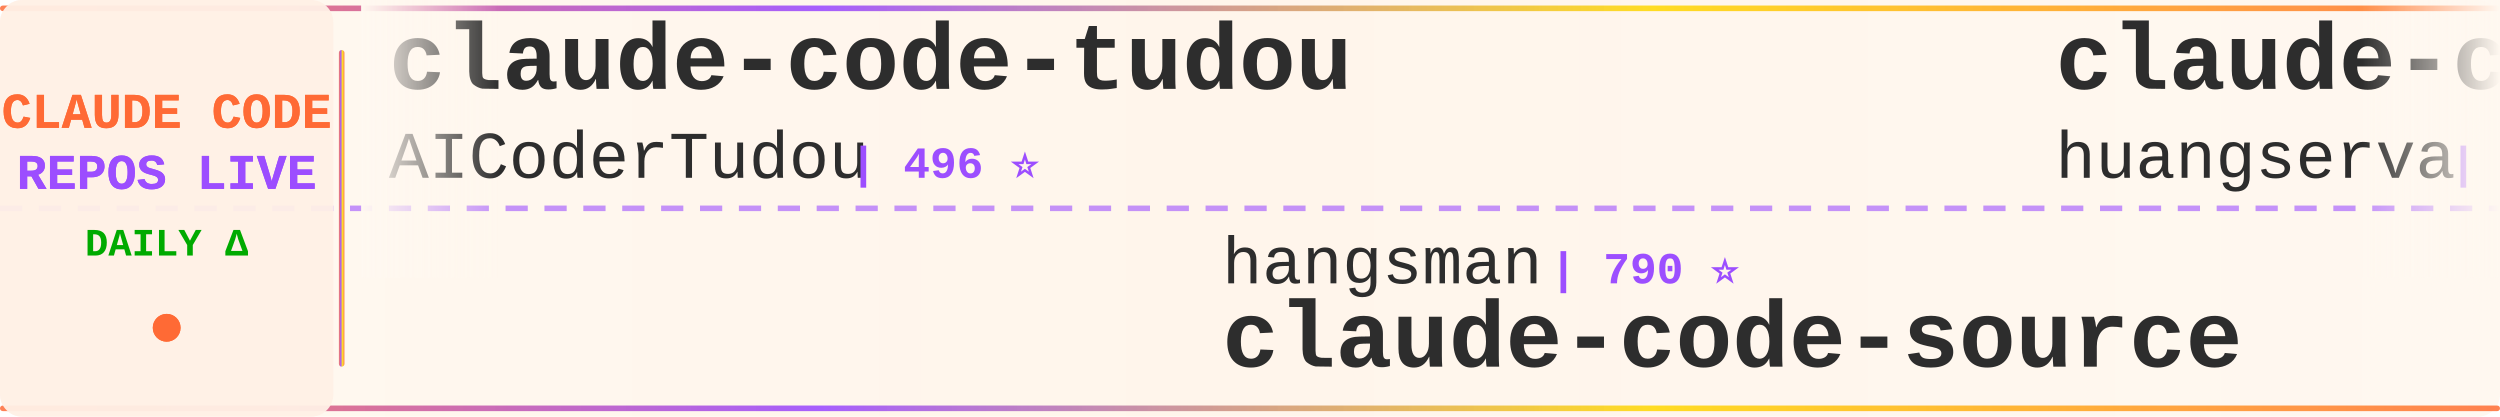
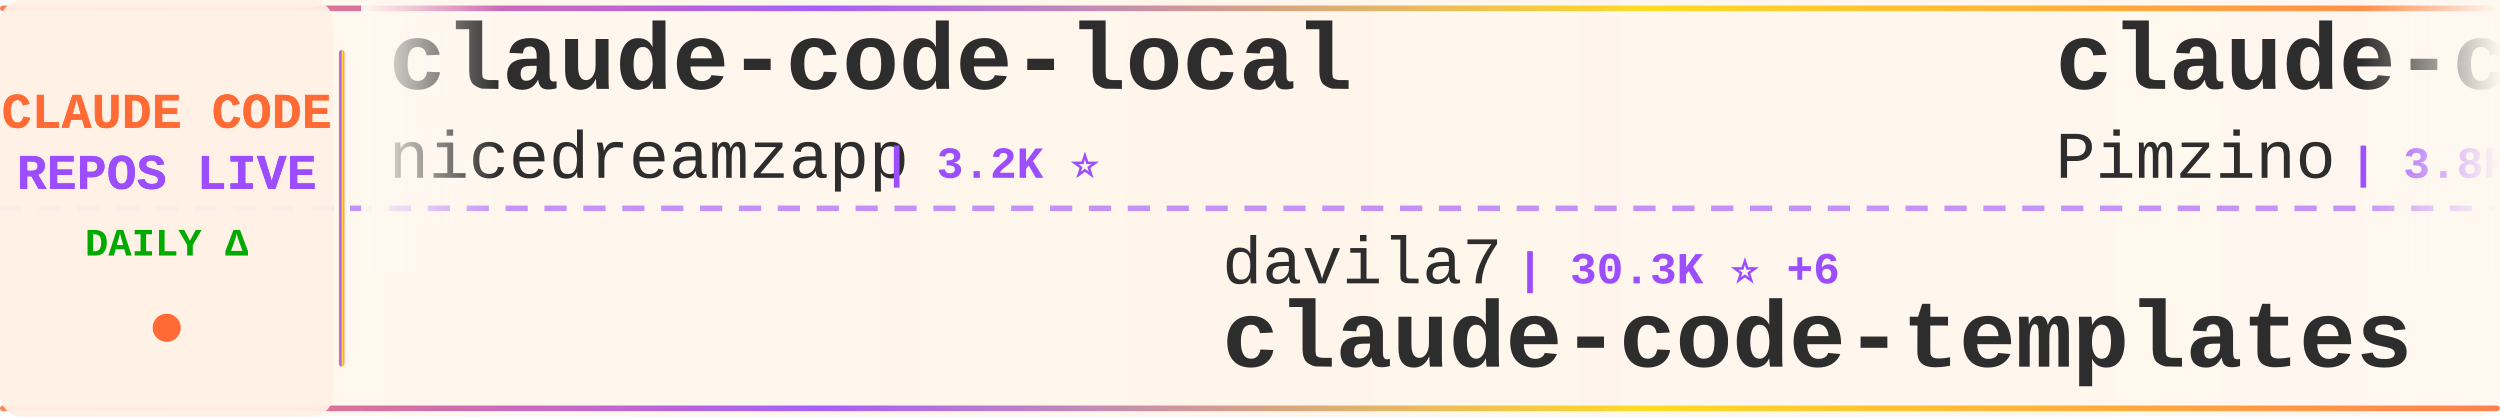
<svg xmlns="http://www.w3.org/2000/svg" width="900" height="150">
  <defs>
    <linearGradient id="tickerBg" x1="0%" y1="0%" x2="100%" y2="0%">
      <stop offset="0%" style="stop-color:#fff8f0;stop-opacity:0.98" />
      <stop offset="50%" style="stop-color:#fff5eb;stop-opacity:1" />
      <stop offset="100%" style="stop-color:#fff8f0;stop-opacity:0.98" />
    </linearGradient>
    <linearGradient id="borderGrad" x1="0%" y1="0%" x2="100%" y2="0%">
      <stop offset="0%" style="stop-color:#FF6B35;stop-opacity:0.85">
        <animate attributeName="stop-opacity" values="0.85;1;0.85" dur="2s" repeatCount="indefinite" />
      </stop>
      <stop offset="33%" style="stop-color:#9C4EFF;stop-opacity:0.9">
        <animate attributeName="stop-opacity" values="0.9;1;0.9" dur="2.2s" repeatCount="indefinite" />
      </stop>
      <stop offset="66%" style="stop-color:#FFD700;stop-opacity:0.85">
        <animate attributeName="stop-opacity" values="0.85;1;0.85" dur="1.8s" repeatCount="indefinite" />
      </stop>
      <stop offset="100%" style="stop-color:#FF6B35;stop-opacity:0.85">
        <animate attributeName="stop-opacity" values="0.85;1;0.85" dur="2s" repeatCount="indefinite" />
      </stop>
    </linearGradient>
    <filter id="textGlow">
      <feGaussianBlur stdDeviation="0.15" result="coloredBlur" />
      <feMerge>
        <feMergeNode in="coloredBlur" />
        <feMergeNode in="SourceGraphic" />
      </feMerge>
    </filter>
    <filter id="metricGlow">
      <feGaussianBlur stdDeviation="0.2" result="coloredBlur" />
      <feMerge>
        <feMergeNode in="coloredBlur" />
        <feMergeNode in="SourceGraphic" />
      </feMerge>
    </filter>
    <linearGradient id="leftFade" x1="0%" y1="0%" x2="100%" y2="0%">
      <stop offset="0%" style="stop-color:#fff8f0;stop-opacity:1" />
      <stop offset="100%" style="stop-color:#fff8f0;stop-opacity:0" />
    </linearGradient>
    <linearGradient id="rightFade" x1="0%" y1="0%" x2="100%" y2="0%">
      <stop offset="0%" style="stop-color:#fff8f0;stop-opacity:0" />
      <stop offset="100%" style="stop-color:#fff8f0;stop-opacity:1" />
    </linearGradient>
  </defs>
  <rect width="900" height="150" fill="url(#tickerBg)" rx="8" />
  <rect x="0" y="2" width="900" height="2" fill="url(#borderGrad)" rx="1" />
  <rect x="0" y="146" width="900" height="2" fill="url(#borderGrad)" rx="1" />
  <line x1="0" y1="75" x2="900" y2="75" stroke="#9C4EFF" stroke-width="2" stroke-dasharray="8 6" opacity="0.6" />
  <rect x="0" y="0" width="120" height="150" fill="#fff0e6" opacity="0.95" rx="8" />
  <text x="60" y="46" font-family="'Courier New', monospace" font-size="18" font-weight="bold" fill="#FF6B35" text-anchor="middle" filter="url(#textGlow)">
    CLAUDE CODE
  </text>
  <text x="60" y="68" font-family="'Courier New', monospace" font-size="18" font-weight="bold" fill="#9C4EFF" text-anchor="middle" filter="url(#textGlow)">
    REPOS LIVE
  </text>
  <text x="60" y="92" font-family="'Courier New', monospace" font-size="14" font-weight="bold" fill="#00aa00" text-anchor="middle">
    DAILY Δ
  </text>
  <circle cx="60" cy="118" r="5" fill="#FF6B35" filter="url(#metricGlow)">
    <animate attributeName="r" values="4;6;4" dur="1.5s" repeatCount="indefinite" />
    <animate attributeName="opacity" values="0.6;1;0.6" dur="1.5s" repeatCount="indefinite" />
  </circle>
  <rect x="122" y="18" width="2" height="114" fill="url(#borderGrad)" rx="1" />
  <clipPath id="tickerClip">
    <rect x="130" y="0" width="770" height="150" />
  </clipPath>
  <g clip-path="url(#tickerClip)">
    <g id="tickerItems">
      <animateTransform attributeName="transform" attributeType="XML" type="translate" from="0 0" to="-3000 0" dur="54s" repeatCount="indefinite" />
      <g transform="translate(0, 0)">
-         <text x="140" y="32" font-family="'Courier New', monospace" font-size="34" font-weight="bold" fill="#2d2d2d">claude-code-tudou</text>
-         <text x="140" y="64" font-family="'Courier New', monospace" font-size="24" font-weight="normal" fill="#2d2d2d" opacity="1.0">AICoderTudou</text>
-         <text x="306" y="64" font-family="'Courier New', monospace" font-size="16" font-weight="bold" fill="#9C4EFF"> | 496 ⭐</text>
+         <text x="140" y="32" font-family="'Courier New', monospace" font-size="34" font-weight="bold" fill="#2d2d2d">claude-code-local</text>
+         <text x="140" y="64" font-family="'Courier New', monospace" font-size="24" font-weight="normal" fill="#2d2d2d" opacity="1.0">nicedreamzapp</text>
+         <text x="318" y="64" font-family="'Courier New', monospace" font-size="16" font-weight="bold" fill="#9C4EFF"> | 3.2K ⭐</text>
      </g>
      <g transform="translate(300, 0)">
-         <text x="140" y="102" font-family="'Courier New', monospace" font-size="24" font-weight="normal" fill="#2d2d2d" opacity="1.0">hangsman</text>
-         <text x="258" y="102" font-family="'Courier New', monospace" font-size="16" font-weight="bold" fill="#9C4EFF"> | 790 ⭐</text>
-         <text x="140" y="132" font-family="'Courier New', monospace" font-size="34" font-weight="bold" fill="#2d2d2d">claude-code-source</text>
+         <text x="140" y="102" font-family="'Courier New', monospace" font-size="24" font-weight="normal" fill="#2d2d2d" opacity="1.0">davila7</text>
+         <text x="246" y="102" font-family="'Courier New', monospace" font-size="16" font-weight="bold" fill="#9C4EFF"> | 30.3K ⭐ +6</text>
+         <text x="140" y="132" font-family="'Courier New', monospace" font-size="34" font-weight="bold" fill="#2d2d2d">claude-code-templates</text>
      </g>
      <g transform="translate(600, 0)">
-         <text x="140" y="32" font-family="'Courier New', monospace" font-size="34" font-weight="bold" fill="#2d2d2d">claude-code-cli</text>
-         <text x="140" y="64" font-family="'Courier New', monospace" font-size="24" font-weight="normal" fill="#2d2d2d" opacity="1.0">huangserva</text>
-         <text x="282" y="64" font-family="'Courier New', monospace" font-size="16" font-weight="bold" fill="#9C4EFF"> | 622 ⭐</text>
+         <text x="140" y="32" font-family="'Courier New', monospace" font-size="34" font-weight="bold" fill="#2d2d2d">claude-code-spec-workflo...</text>
+         <text x="140" y="64" font-family="'Courier New', monospace" font-size="24" font-weight="normal" fill="#2d2d2d" opacity="1.0">Pimzino</text>
+         <text x="246" y="64" font-family="'Courier New', monospace" font-size="16" font-weight="bold" fill="#9C4EFF"> | 3.8K ⭐</text>
      </g>
      <g transform="translate(900, 0)">
-         <text x="140" y="102" font-family="'Courier New', monospace" font-size="24" font-weight="normal" fill="#2d2d2d" opacity="1.0">ponponon</text>
-         <text x="258" y="102" font-family="'Courier New', monospace" font-size="16" font-weight="bold" fill="#9C4EFF"> | 2.3K ⭐</text>
-         <text x="140" y="132" font-family="'Courier New', monospace" font-size="34" font-weight="bold" fill="#2d2d2d">claude_code_src</text>
+         <text x="140" y="102" font-family="'Courier New', monospace" font-size="24" font-weight="normal" fill="#2d2d2d" opacity="1.0">diet103</text>
+         <text x="246" y="102" font-family="'Courier New', monospace" font-size="16" font-weight="bold" fill="#9C4EFF"> | 10.0K ⭐</text>
+         <text x="140" y="132" font-family="'Courier New', monospace" font-size="34" font-weight="bold" fill="#2d2d2d">claude-code-infrastructu...</text>
      </g>
      <g transform="translate(1200, 0)">
-         <text x="140" y="32" font-family="'Courier New', monospace" font-size="34" font-weight="bold" fill="#2d2d2d">Claude-Code</text>
-         <text x="140" y="64" font-family="'Courier New', monospace" font-size="24" font-weight="normal" fill="#2d2d2d" opacity="1.0">KPR111</text>
-         <text x="234" y="64" font-family="'Courier New', monospace" font-size="16" font-weight="bold" fill="#9C4EFF"> | 18 ⭐</text>
+         <text x="140" y="32" font-family="'Courier New', monospace" font-size="34" font-weight="bold" fill="#2d2d2d">claude-code-source</text>
+         <text x="140" y="64" font-family="'Courier New', monospace" font-size="24" font-weight="normal" fill="#2d2d2d" opacity="1.0">hangsman</text>
+         <text x="258" y="64" font-family="'Courier New', monospace" font-size="16" font-weight="bold" fill="#9C4EFF"> | 790 ⭐</text>
      </g>
      <g transform="translate(1500, 0)">
-         <text x="140" y="102" font-family="'Courier New', monospace" font-size="24" font-weight="normal" fill="#2d2d2d" opacity="1.0">fuergaosi233</text>
-         <text x="306" y="102" font-family="'Courier New', monospace" font-size="16" font-weight="bold" fill="#9C4EFF"> | 2.8K ⭐</text>
-         <text x="140" y="132" font-family="'Courier New', monospace" font-size="34" font-weight="bold" fill="#2d2d2d">claude-code-proxy</text>
+         <text x="140" y="102" font-family="'Courier New', monospace" font-size="24" font-weight="normal" fill="#2d2d2d" opacity="1.0">guanshan</text>
+         <text x="258" y="102" font-family="'Courier New', monospace" font-size="16" font-weight="bold" fill="#9C4EFF"> | 61 ⭐</text>
+         <text x="140" y="132" font-family="'Courier New', monospace" font-size="34" font-weight="bold" fill="#2d2d2d">ClaudeCode</text>
      </g>
      <g transform="translate(1800, 0)">
-         <text x="140" y="32" font-family="'Courier New', monospace" font-size="34" font-weight="bold" fill="#2d2d2d">andrej-karpathy-skills</text>
-         <text x="140" y="64" font-family="'Courier New', monospace" font-size="24" font-weight="normal" fill="#2d2d2d" opacity="1.0">multica-ai</text>
-         <text x="282" y="64" font-family="'Courier New', monospace" font-size="16" font-weight="bold" fill="#9C4EFF"> | 204.9K ⭐ +30</text>
+         <text x="140" y="32" font-family="'Courier New', monospace" font-size="34" font-weight="bold" fill="#2d2d2d">Claude-Code</text>
+         <text x="140" y="64" font-family="'Courier New', monospace" font-size="24" font-weight="normal" fill="#2d2d2d" opacity="1.0">OrcaWhisper</text>
+         <text x="294" y="64" font-family="'Courier New', monospace" font-size="16" font-weight="bold" fill="#9C4EFF"> | 92 ⭐</text>
      </g>
      <g transform="translate(2100, 0)">
-         <text x="140" y="102" font-family="'Courier New', monospace" font-size="24" font-weight="normal" fill="#2d2d2d" opacity="1.0">luyao618</text>
-         <text x="258" y="102" font-family="'Courier New', monospace" font-size="16" font-weight="bold" fill="#9C4EFF"> | 1.7K ⭐</text>
-         <text x="140" y="132" font-family="'Courier New', monospace" font-size="34" font-weight="bold" fill="#2d2d2d">Claude-Code-Source-Study</text>
+         <text x="140" y="102" font-family="'Courier New', monospace" font-size="24" font-weight="normal" fill="#2d2d2d" opacity="1.0">digitalsamba</text>
+         <text x="306" y="102" font-family="'Courier New', monospace" font-size="16" font-weight="bold" fill="#9C4EFF"> | 2.0K ⭐</text>
+         <text x="140" y="132" font-family="'Courier New', monospace" font-size="34" font-weight="bold" fill="#2d2d2d">claude-code-video-toolki...</text>
      </g>
      <g transform="translate(2400, 0)">
-         <text x="140" y="32" font-family="'Courier New', monospace" font-size="34" font-weight="bold" fill="#2d2d2d">awesome-claude-code-tool...</text>
-         <text x="140" y="64" font-family="'Courier New', monospace" font-size="24" font-weight="normal" fill="#2d2d2d" opacity="1.0">rohitg00</text>
-         <text x="258" y="64" font-family="'Courier New', monospace" font-size="16" font-weight="bold" fill="#9C4EFF"> | 2.5K ⭐ +1</text>
+         <text x="140" y="32" font-family="'Courier New', monospace" font-size="34" font-weight="bold" fill="#2d2d2d">claude-code-telegram</text>
+         <text x="140" y="64" font-family="'Courier New', monospace" font-size="24" font-weight="normal" fill="#2d2d2d" opacity="1.0">RichardAtCT</text>
+         <text x="294" y="64" font-family="'Courier New', monospace" font-size="16" font-weight="bold" fill="#9C4EFF"> | 2.8K ⭐ +1</text>
      </g>
      <g transform="translate(2700, 0)">
-         <text x="140" y="102" font-family="'Courier New', monospace" font-size="24" font-weight="normal" fill="#2d2d2d" opacity="1.0">WorldFlowAI</text>
-         <text x="294" y="102" font-family="'Courier New', monospace" font-size="16" font-weight="bold" fill="#9C4EFF"> | 1.5K ⭐ +12</text>
-         <text x="140" y="132" font-family="'Courier New', monospace" font-size="34" font-weight="bold" fill="#2d2d2d">everything-claude-code</text>
+         <text x="140" y="102" font-family="'Courier New', monospace" font-size="24" font-weight="normal" fill="#2d2d2d" opacity="1.0">shareAI-lab</text>
+         <text x="294" y="102" font-family="'Courier New', monospace" font-size="16" font-weight="bold" fill="#9C4EFF"> | 74.9K ⭐ +3</text>
+         <text x="140" y="132" font-family="'Courier New', monospace" font-size="34" font-weight="bold" fill="#2d2d2d">learn-claude-code</text>
      </g>
      <g transform="translate(3000, 0)">
-         <text x="140" y="32" font-family="'Courier New', monospace" font-size="34" font-weight="bold" fill="#2d2d2d">claude-code-tudou</text>
-         <text x="140" y="64" font-family="'Courier New', monospace" font-size="24" font-weight="normal" fill="#2d2d2d" opacity="1.0">AICoderTudou</text>
-         <text x="306" y="64" font-family="'Courier New', monospace" font-size="16" font-weight="bold" fill="#9C4EFF"> | 496 ⭐</text>
+         <text x="140" y="32" font-family="'Courier New', monospace" font-size="34" font-weight="bold" fill="#2d2d2d">claude-code-local</text>
+         <text x="140" y="64" font-family="'Courier New', monospace" font-size="24" font-weight="normal" fill="#2d2d2d" opacity="1.0">nicedreamzapp</text>
+         <text x="318" y="64" font-family="'Courier New', monospace" font-size="16" font-weight="bold" fill="#9C4EFF"> | 3.2K ⭐</text>
      </g>
      <g transform="translate(3300, 0)">
-         <text x="140" y="102" font-family="'Courier New', monospace" font-size="24" font-weight="normal" fill="#2d2d2d" opacity="1.0">hangsman</text>
-         <text x="258" y="102" font-family="'Courier New', monospace" font-size="16" font-weight="bold" fill="#9C4EFF"> | 790 ⭐</text>
-         <text x="140" y="132" font-family="'Courier New', monospace" font-size="34" font-weight="bold" fill="#2d2d2d">claude-code-source</text>
+         <text x="140" y="102" font-family="'Courier New', monospace" font-size="24" font-weight="normal" fill="#2d2d2d" opacity="1.0">davila7</text>
+         <text x="246" y="102" font-family="'Courier New', monospace" font-size="16" font-weight="bold" fill="#9C4EFF"> | 30.3K ⭐ +6</text>
+         <text x="140" y="132" font-family="'Courier New', monospace" font-size="34" font-weight="bold" fill="#2d2d2d">claude-code-templates</text>
      </g>
      <g transform="translate(3600, 0)">
-         <text x="140" y="32" font-family="'Courier New', monospace" font-size="34" font-weight="bold" fill="#2d2d2d">claude-code-cli</text>
-         <text x="140" y="64" font-family="'Courier New', monospace" font-size="24" font-weight="normal" fill="#2d2d2d" opacity="1.0">huangserva</text>
-         <text x="282" y="64" font-family="'Courier New', monospace" font-size="16" font-weight="bold" fill="#9C4EFF"> | 622 ⭐</text>
+         <text x="140" y="32" font-family="'Courier New', monospace" font-size="34" font-weight="bold" fill="#2d2d2d">claude-code-spec-workflo...</text>
+         <text x="140" y="64" font-family="'Courier New', monospace" font-size="24" font-weight="normal" fill="#2d2d2d" opacity="1.0">Pimzino</text>
+         <text x="246" y="64" font-family="'Courier New', monospace" font-size="16" font-weight="bold" fill="#9C4EFF"> | 3.8K ⭐</text>
      </g>
      <g transform="translate(3900, 0)">
-         <text x="140" y="102" font-family="'Courier New', monospace" font-size="24" font-weight="normal" fill="#2d2d2d" opacity="1.0">ponponon</text>
-         <text x="258" y="102" font-family="'Courier New', monospace" font-size="16" font-weight="bold" fill="#9C4EFF"> | 2.3K ⭐</text>
-         <text x="140" y="132" font-family="'Courier New', monospace" font-size="34" font-weight="bold" fill="#2d2d2d">claude_code_src</text>
+         <text x="140" y="102" font-family="'Courier New', monospace" font-size="24" font-weight="normal" fill="#2d2d2d" opacity="1.0">diet103</text>
+         <text x="246" y="102" font-family="'Courier New', monospace" font-size="16" font-weight="bold" fill="#9C4EFF"> | 10.0K ⭐</text>
+         <text x="140" y="132" font-family="'Courier New', monospace" font-size="34" font-weight="bold" fill="#2d2d2d">claude-code-infrastructu...</text>
      </g>
    </g>
  </g>
  <rect x="130" y="0" width="50" height="100" fill="url(#leftFade)" />
  <rect x="850" y="0" width="50" height="100" fill="url(#rightFade)" />
</svg>
